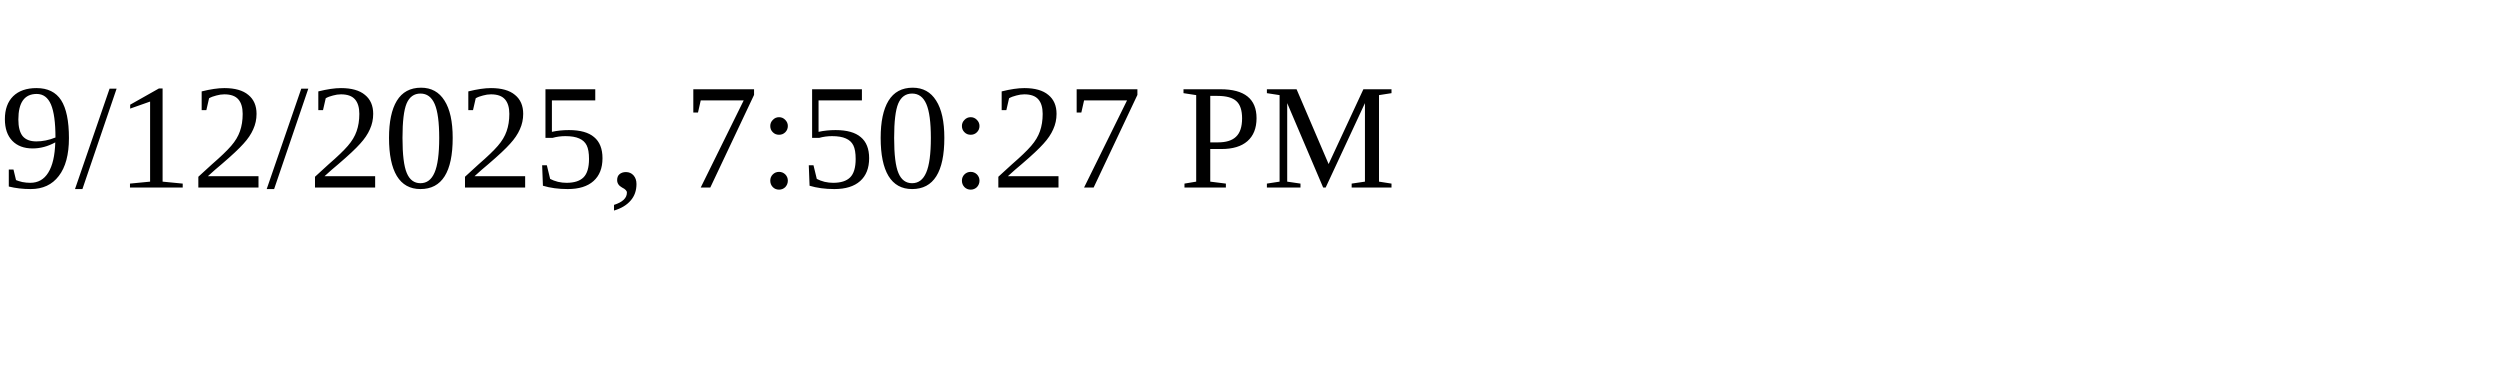
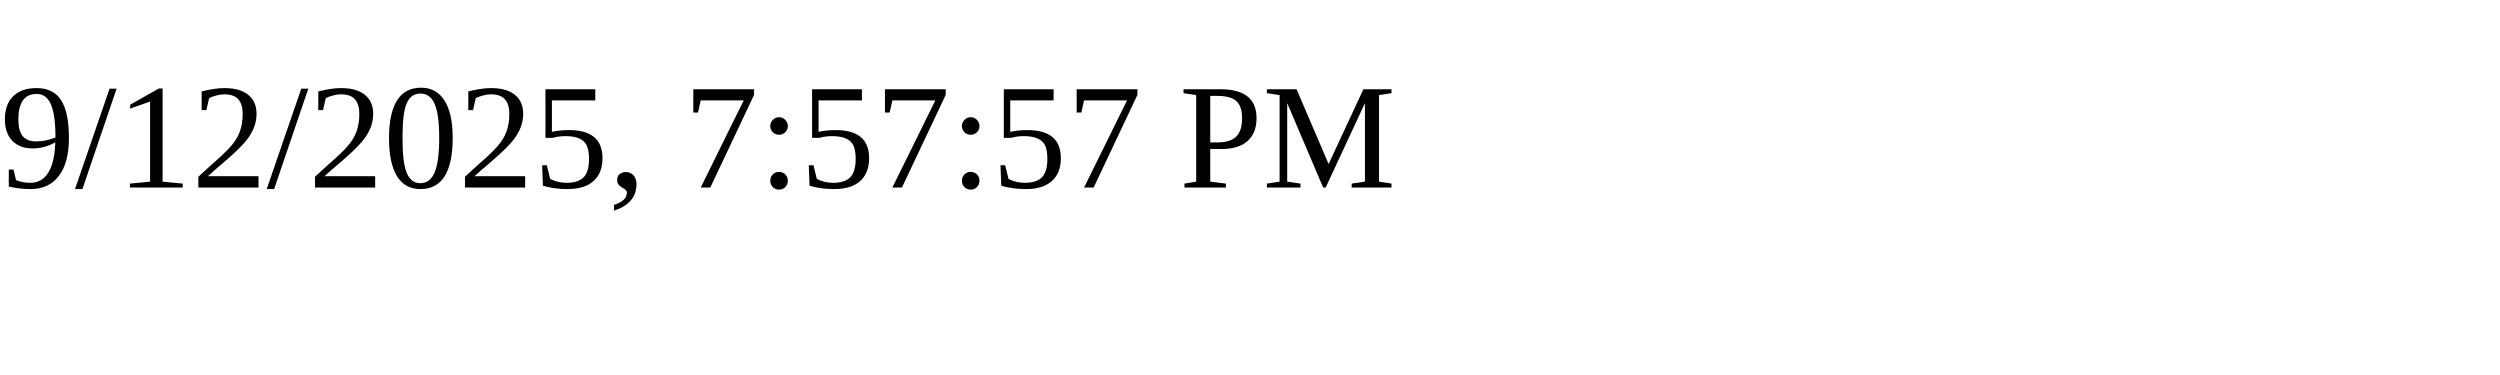
<svg xmlns="http://www.w3.org/2000/svg" height="30" width="200">
-   <text x="0" y="15">9/12/2025, 7:50:27 PM</text>
+   <text x="0" y="15">9/12/2025, 7:57:57 PM</text>
</svg>
